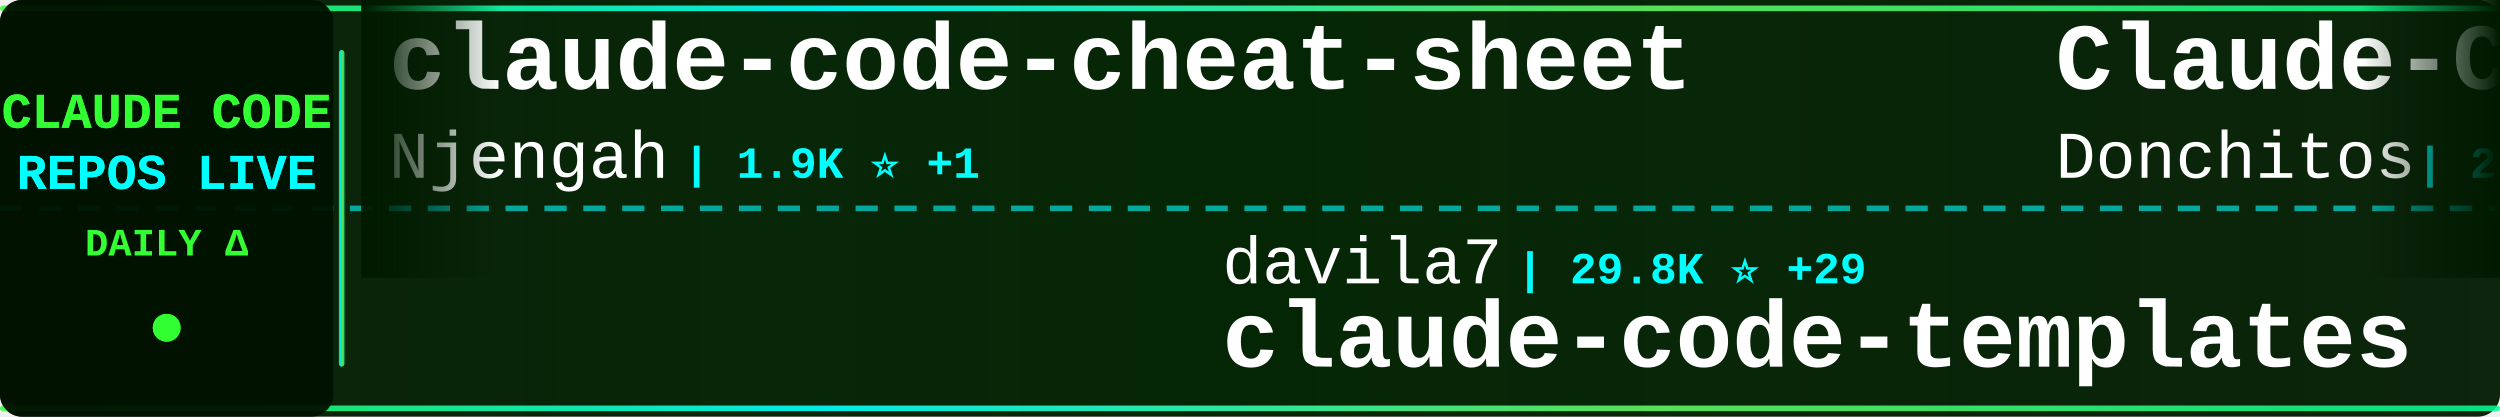
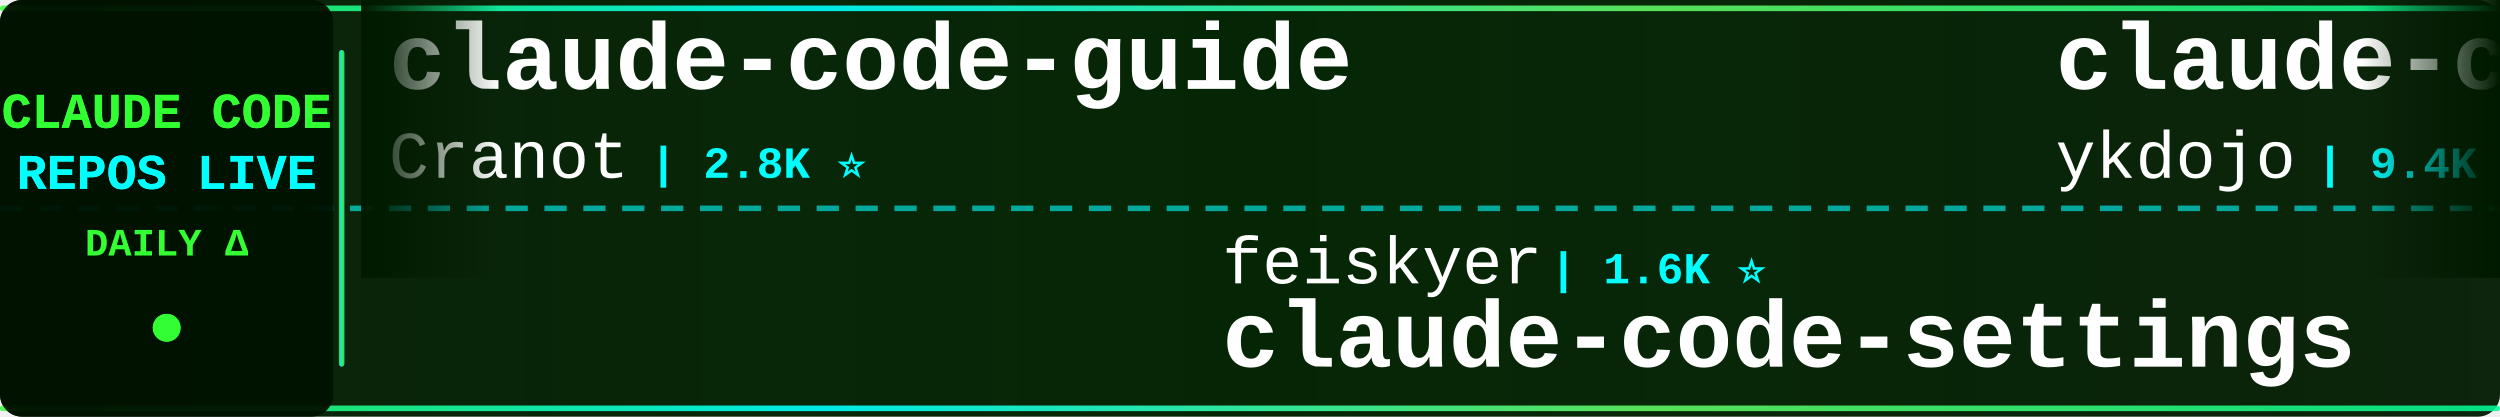
<svg xmlns="http://www.w3.org/2000/svg" width="900" height="150">
  <defs>
    <linearGradient id="tickerBg" x1="0%" y1="0%" x2="100%" y2="0%">
      <stop offset="0%" style="stop-color:#001a00;stop-opacity:0.95" />
      <stop offset="50%" style="stop-color:#002200;stop-opacity:0.98" />
      <stop offset="100%" style="stop-color:#001a00;stop-opacity:0.95" />
    </linearGradient>
    <linearGradient id="borderGrad" x1="0%" y1="0%" x2="100%" y2="0%">
      <stop offset="0%" style="stop-color:#33ff33;stop-opacity:0.85">
        <animate attributeName="stop-opacity" values="0.85;1;0.85" dur="2s" repeatCount="indefinite" />
      </stop>
      <stop offset="33%" style="stop-color:#00ffff;stop-opacity:0.9">
        <animate attributeName="stop-opacity" values="0.9;1;0.9" dur="2.2s" repeatCount="indefinite" />
      </stop>
      <stop offset="66%" style="stop-color:#66ff66;stop-opacity:0.85">
        <animate attributeName="stop-opacity" values="0.85;1;0.85" dur="1.8s" repeatCount="indefinite" />
      </stop>
      <stop offset="100%" style="stop-color:#00ff99;stop-opacity:0.85">
        <animate attributeName="stop-opacity" values="0.85;1;0.85" dur="2s" repeatCount="indefinite" />
      </stop>
    </linearGradient>
    <filter id="textGlow">
      <feGaussianBlur stdDeviation="0.1" result="coloredBlur" />
      <feMerge>
        <feMergeNode in="coloredBlur" />
        <feMergeNode in="SourceGraphic" />
      </feMerge>
    </filter>
    <filter id="metricGlow">
      <feGaussianBlur stdDeviation="0.2" result="coloredBlur" />
      <feMerge>
        <feMergeNode in="coloredBlur" />
        <feMergeNode in="SourceGraphic" />
      </feMerge>
    </filter>
    <linearGradient id="leftFade" x1="0%" y1="0%" x2="100%" y2="0%">
      <stop offset="0%" style="stop-color:#001a00;stop-opacity:1" />
      <stop offset="100%" style="stop-color:#001a00;stop-opacity:0" />
    </linearGradient>
    <linearGradient id="rightFade" x1="0%" y1="0%" x2="100%" y2="0%">
      <stop offset="0%" style="stop-color:#001a00;stop-opacity:0" />
      <stop offset="100%" style="stop-color:#001a00;stop-opacity:1" />
    </linearGradient>
  </defs>
  <rect width="900" height="150" fill="url(#tickerBg)" rx="8" />
  <rect x="0" y="2" width="900" height="2" fill="url(#borderGrad)" rx="1" />
  <rect x="0" y="146" width="900" height="2" fill="url(#borderGrad)" rx="1" />
  <line x1="0" y1="75" x2="900" y2="75" stroke="#00ffff" stroke-width="2" stroke-dasharray="8 6" opacity="0.6" />
  <rect x="0" y="0" width="120" height="150" fill="#001100" opacity="0.95" rx="8" />
  <text x="60" y="46" font-family="'Courier New', monospace" font-size="18" font-weight="bold" fill="#33ff33" text-anchor="middle" filter="url(#textGlow)">
    CLAUDE CODE
  </text>
  <text x="60" y="68" font-family="'Courier New', monospace" font-size="18" font-weight="bold" fill="#00ffff" text-anchor="middle" filter="url(#textGlow)">
    REPOS LIVE
  </text>
  <text x="60" y="92" font-family="'Courier New', monospace" font-size="14" font-weight="bold" fill="#33ff33" text-anchor="middle">
    DAILY Δ
  </text>
  <circle cx="60" cy="118" r="5" fill="#33ff33" filter="url(#metricGlow)">
    <animate attributeName="r" values="4;6;4" dur="1.5s" repeatCount="indefinite" />
    <animate attributeName="opacity" values="0.6;1;0.6" dur="1.5s" repeatCount="indefinite" />
  </circle>
  <rect x="122" y="18" width="2" height="114" fill="url(#borderGrad)" rx="1" />
  <clipPath id="tickerClip">
    <rect x="130" y="0" width="770" height="150" />
  </clipPath>
  <g clip-path="url(#tickerClip)">
    <g id="tickerItems">
      <animateTransform attributeName="transform" attributeType="XML" type="translate" from="0 0" to="-3000 0" dur="54s" repeatCount="indefinite" />
      <g transform="translate(0, 0)">
-         <text x="140" y="32" font-family="'Courier New', monospace" font-size="34" font-weight="bold" fill="#ffffff">claude-code-cheat-sheet</text>
-         <text x="140" y="64" font-family="'Courier New', monospace" font-size="24" font-weight="normal" fill="#ffffff" opacity="1.0">Njengah</text>
-         <text x="246" y="64" font-family="'Courier New', monospace" font-size="16" font-weight="bold" fill="#00ffff"> | 1.9K ⭐ +1</text>
+         <text x="140" y="32" font-family="'Courier New', monospace" font-size="34" font-weight="bold" fill="#ffffff">claude-code-guide</text>
+         <text x="140" y="64" font-family="'Courier New', monospace" font-size="24" font-weight="normal" fill="#ffffff" opacity="1.0">Cranot</text>
+         <text x="234" y="64" font-family="'Courier New', monospace" font-size="16" font-weight="bold" fill="#00ffff"> | 2.8K ⭐</text>
      </g>
      <g transform="translate(300, 0)">
-         <text x="140" y="102" font-family="'Courier New', monospace" font-size="24" font-weight="normal" fill="#ffffff" opacity="1.0">davila7</text>
-         <text x="246" y="102" font-family="'Courier New', monospace" font-size="16" font-weight="bold" fill="#00ffff"> | 29.8K ⭐ +29</text>
-         <text x="140" y="132" font-family="'Courier New', monospace" font-size="34" font-weight="bold" fill="#ffffff">claude-code-templates</text>
+         <text x="140" y="102" font-family="'Courier New', monospace" font-size="24" font-weight="normal" fill="#ffffff" opacity="1.0">feiskyer</text>
+         <text x="258" y="102" font-family="'Courier New', monospace" font-size="16" font-weight="bold" fill="#00ffff"> | 1.6K ⭐</text>
+         <text x="140" y="132" font-family="'Courier New', monospace" font-size="34" font-weight="bold" fill="#ffffff">claude-code-settings</text>
      </g>
      <g transform="translate(600, 0)">
-         <text x="140" y="32" font-family="'Courier New', monospace" font-size="34" font-weight="bold" fill="#ffffff">Claude-Code-Game-Studios</text>
-         <text x="140" y="64" font-family="'Courier New', monospace" font-size="24" font-weight="normal" fill="#ffffff" opacity="1.0">Donchitos</text>
-         <text x="270" y="64" font-family="'Courier New', monospace" font-size="16" font-weight="bold" fill="#00ffff"> | 23.3K ⭐ +37</text>
+         <text x="140" y="32" font-family="'Courier New', monospace" font-size="34" font-weight="bold" fill="#ffffff">claude-code-tips</text>
+         <text x="140" y="64" font-family="'Courier New', monospace" font-size="24" font-weight="normal" fill="#ffffff" opacity="1.0">ykdojo</text>
+         <text x="234" y="64" font-family="'Courier New', monospace" font-size="16" font-weight="bold" fill="#00ffff"> | 9.4K ⭐ +1</text>
      </g>
      <g transform="translate(900, 0)">
-         <text x="140" y="102" font-family="'Courier New', monospace" font-size="24" font-weight="normal" fill="#ffffff" opacity="1.0">liuup</text>
-         <text x="222" y="102" font-family="'Courier New', monospace" font-size="16" font-weight="bold" fill="#00ffff"> | 3.6K ⭐ +7</text>
-         <text x="140" y="132" font-family="'Courier New', monospace" font-size="34" font-weight="bold" fill="#ffffff">claude-code-analysis</text>
+         <text x="140" y="102" font-family="'Courier New', monospace" font-size="24" font-weight="normal" fill="#ffffff" opacity="1.0">VoltAgent</text>
+         <text x="270" y="102" font-family="'Courier New', monospace" font-size="16" font-weight="bold" fill="#00ffff"> | 23.6K ⭐ +6</text>
+         <text x="140" y="132" font-family="'Courier New', monospace" font-size="34" font-weight="bold" fill="#ffffff">awesome-claude-code-suba...</text>
      </g>
      <g transform="translate(1200, 0)">
-         <text x="140" y="32" font-family="'Courier New', monospace" font-size="34" font-weight="bold" fill="#ffffff">claude-code-source</text>
-         <text x="140" y="64" font-family="'Courier New', monospace" font-size="24" font-weight="normal" fill="#ffffff" opacity="1.0">AprilNEA</text>
-         <text x="258" y="64" font-family="'Courier New', monospace" font-size="16" font-weight="bold" fill="#00ffff"> | 392 ⭐</text>
+         <text x="140" y="32" font-family="'Courier New', monospace" font-size="34" font-weight="bold" fill="#ffffff">claude-code-cli</text>
+         <text x="140" y="64" font-family="'Courier New', monospace" font-size="24" font-weight="normal" fill="#ffffff" opacity="1.0">huangserva</text>
+         <text x="282" y="64" font-family="'Courier New', monospace" font-size="16" font-weight="bold" fill="#00ffff"> | 624 ⭐</text>
      </g>
      <g transform="translate(1500, 0)">
-         <text x="140" y="102" font-family="'Courier New', monospace" font-size="24" font-weight="normal" fill="#ffffff" opacity="1.0">affaan-m</text>
-         <text x="258" y="102" font-family="'Courier New', monospace" font-size="16" font-weight="bold" fill="#00ffff"> | 232.0K ⭐ +371</text>
-         <text x="140" y="132" font-family="'Courier New', monospace" font-size="34" font-weight="bold" fill="#ffffff">ECC</text>
+         <text x="140" y="102" font-family="'Courier New', monospace" font-size="24" font-weight="normal" fill="#ffffff" opacity="1.0">AICoderTudou</text>
+         <text x="306" y="102" font-family="'Courier New', monospace" font-size="16" font-weight="bold" fill="#00ffff"> | 497 ⭐</text>
+         <text x="140" y="132" font-family="'Courier New', monospace" font-size="34" font-weight="bold" fill="#ffffff">claude-code-tudou</text>
      </g>
      <g transform="translate(1800, 0)">
-         <text x="140" y="32" font-family="'Courier New', monospace" font-size="34" font-weight="bold" fill="#ffffff">claude-code-book</text>
-         <text x="140" y="64" font-family="'Courier New', monospace" font-size="24" font-weight="normal" fill="#ffffff" opacity="1.0">lintsinghua</text>
-         <text x="294" y="64" font-family="'Courier New', monospace" font-size="16" font-weight="bold" fill="#00ffff"> | 4.0K ⭐ +8</text>
+         <text x="140" y="32" font-family="'Courier New', monospace" font-size="34" font-weight="bold" fill="#ffffff">sc-claude-code-files</text>
+         <text x="140" y="64" font-family="'Courier New', monospace" font-size="24" font-weight="normal" fill="#ffffff" opacity="1.0">https-deeplearning-ai</text>
+         <text x="414" y="64" font-family="'Courier New', monospace" font-size="16" font-weight="bold" fill="#00ffff"> | 535 ⭐</text>
      </g>
      <g transform="translate(2100, 0)">
-         <text x="140" y="102" font-family="'Courier New', monospace" font-size="24" font-weight="normal" fill="#ffffff" opacity="1.0">centminmod</text>
-         <text x="282" y="102" font-family="'Courier New', monospace" font-size="16" font-weight="bold" fill="#00ffff"> | 2.5K ⭐ +5</text>
-         <text x="140" y="132" font-family="'Courier New', monospace" font-size="34" font-weight="bold" fill="#ffffff">my-claude-code-setup</text>
+         <text x="140" y="102" font-family="'Courier New', monospace" font-size="24" font-weight="normal" fill="#ffffff" opacity="1.0">shareAI-lab</text>
+         <text x="294" y="102" font-family="'Courier New', monospace" font-size="16" font-weight="bold" fill="#00ffff"> | 71.9K ⭐ +25</text>
+         <text x="140" y="132" font-family="'Courier New', monospace" font-size="34" font-weight="bold" fill="#ffffff">learn-claude-code</text>
      </g>
      <g transform="translate(2400, 0)">
-         <text x="140" y="32" font-family="'Courier New', monospace" font-size="34" font-weight="bold" fill="#ffffff">claude-code-cli</text>
-         <text x="140" y="64" font-family="'Courier New', monospace" font-size="24" font-weight="normal" fill="#ffffff" opacity="1.0">huangserva</text>
-         <text x="282" y="64" font-family="'Courier New', monospace" font-size="16" font-weight="bold" fill="#00ffff"> | 624 ⭐ +2</text>
+         <text x="140" y="32" font-family="'Courier New', monospace" font-size="34" font-weight="bold" fill="#ffffff">edmunds-claude-code</text>
+         <text x="140" y="64" font-family="'Courier New', monospace" font-size="24" font-weight="normal" fill="#ffffff" opacity="1.0">edmund-io</text>
+         <text x="270" y="64" font-family="'Courier New', monospace" font-size="16" font-weight="bold" fill="#00ffff"> | 1.5K ⭐</text>
      </g>
      <g transform="translate(2700, 0)">
-         <text x="140" y="102" font-family="'Courier New', monospace" font-size="24" font-weight="normal" fill="#ffffff" opacity="1.0">krusemediallc</text>
-         <text x="318" y="102" font-family="'Courier New', monospace" font-size="16" font-weight="bold" fill="#00ffff"> | 1.0K ⭐ +2</text>
-         <text x="140" y="132" font-family="'Courier New', monospace" font-size="34" font-weight="bold" fill="#ffffff">arcads-claude-code</text>
+         <text x="140" y="102" font-family="'Courier New', monospace" font-size="24" font-weight="normal" fill="#ffffff" opacity="1.0">ponponon</text>
+         <text x="258" y="102" font-family="'Courier New', monospace" font-size="16" font-weight="bold" fill="#00ffff"> | 2.3K ⭐</text>
+         <text x="140" y="132" font-family="'Courier New', monospace" font-size="34" font-weight="bold" fill="#ffffff">claude_code_src</text>
      </g>
      <g transform="translate(3000, 0)">
-         <text x="140" y="32" font-family="'Courier New', monospace" font-size="34" font-weight="bold" fill="#ffffff">claude-code-cheat-sheet</text>
-         <text x="140" y="64" font-family="'Courier New', monospace" font-size="24" font-weight="normal" fill="#ffffff" opacity="1.0">Njengah</text>
-         <text x="246" y="64" font-family="'Courier New', monospace" font-size="16" font-weight="bold" fill="#00ffff"> | 1.9K ⭐ +1</text>
+         <text x="140" y="32" font-family="'Courier New', monospace" font-size="34" font-weight="bold" fill="#ffffff">claude-code-guide</text>
+         <text x="140" y="64" font-family="'Courier New', monospace" font-size="24" font-weight="normal" fill="#ffffff" opacity="1.0">Cranot</text>
+         <text x="234" y="64" font-family="'Courier New', monospace" font-size="16" font-weight="bold" fill="#00ffff"> | 2.8K ⭐</text>
      </g>
      <g transform="translate(3300, 0)">
-         <text x="140" y="102" font-family="'Courier New', monospace" font-size="24" font-weight="normal" fill="#ffffff" opacity="1.0">davila7</text>
-         <text x="246" y="102" font-family="'Courier New', monospace" font-size="16" font-weight="bold" fill="#00ffff"> | 29.8K ⭐ +29</text>
-         <text x="140" y="132" font-family="'Courier New', monospace" font-size="34" font-weight="bold" fill="#ffffff">claude-code-templates</text>
+         <text x="140" y="102" font-family="'Courier New', monospace" font-size="24" font-weight="normal" fill="#ffffff" opacity="1.0">feiskyer</text>
+         <text x="258" y="102" font-family="'Courier New', monospace" font-size="16" font-weight="bold" fill="#00ffff"> | 1.6K ⭐</text>
+         <text x="140" y="132" font-family="'Courier New', monospace" font-size="34" font-weight="bold" fill="#ffffff">claude-code-settings</text>
      </g>
      <g transform="translate(3600, 0)">
-         <text x="140" y="32" font-family="'Courier New', monospace" font-size="34" font-weight="bold" fill="#ffffff">Claude-Code-Game-Studios</text>
-         <text x="140" y="64" font-family="'Courier New', monospace" font-size="24" font-weight="normal" fill="#ffffff" opacity="1.0">Donchitos</text>
-         <text x="270" y="64" font-family="'Courier New', monospace" font-size="16" font-weight="bold" fill="#00ffff"> | 23.3K ⭐ +37</text>
+         <text x="140" y="32" font-family="'Courier New', monospace" font-size="34" font-weight="bold" fill="#ffffff">claude-code-tips</text>
+         <text x="140" y="64" font-family="'Courier New', monospace" font-size="24" font-weight="normal" fill="#ffffff" opacity="1.0">ykdojo</text>
+         <text x="234" y="64" font-family="'Courier New', monospace" font-size="16" font-weight="bold" fill="#00ffff"> | 9.4K ⭐ +1</text>
      </g>
      <g transform="translate(3900, 0)">
-         <text x="140" y="102" font-family="'Courier New', monospace" font-size="24" font-weight="normal" fill="#ffffff" opacity="1.0">liuup</text>
-         <text x="222" y="102" font-family="'Courier New', monospace" font-size="16" font-weight="bold" fill="#00ffff"> | 3.6K ⭐ +7</text>
-         <text x="140" y="132" font-family="'Courier New', monospace" font-size="34" font-weight="bold" fill="#ffffff">claude-code-analysis</text>
+         <text x="140" y="102" font-family="'Courier New', monospace" font-size="24" font-weight="normal" fill="#ffffff" opacity="1.0">VoltAgent</text>
+         <text x="270" y="102" font-family="'Courier New', monospace" font-size="16" font-weight="bold" fill="#00ffff"> | 23.6K ⭐ +6</text>
+         <text x="140" y="132" font-family="'Courier New', monospace" font-size="34" font-weight="bold" fill="#ffffff">awesome-claude-code-suba...</text>
      </g>
    </g>
  </g>
  <rect x="130" y="0" width="50" height="100" fill="url(#leftFade)" />
  <rect x="850" y="0" width="50" height="100" fill="url(#rightFade)" />
</svg>
